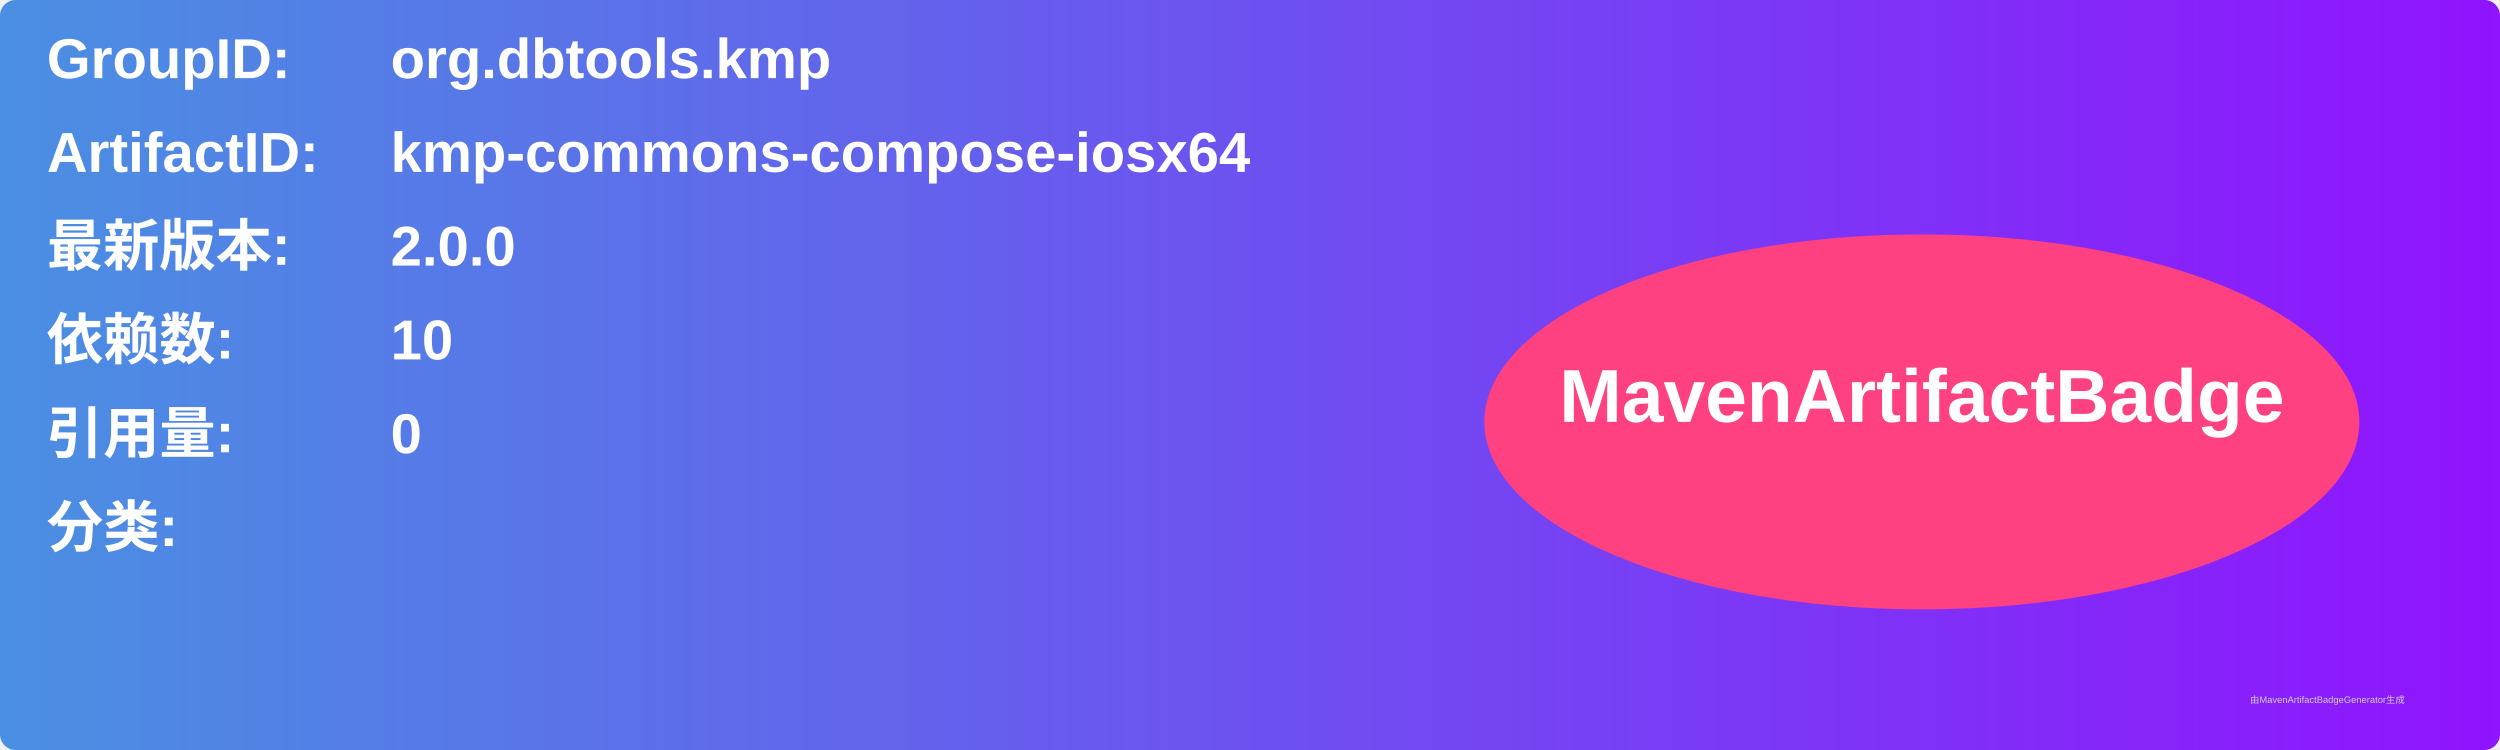
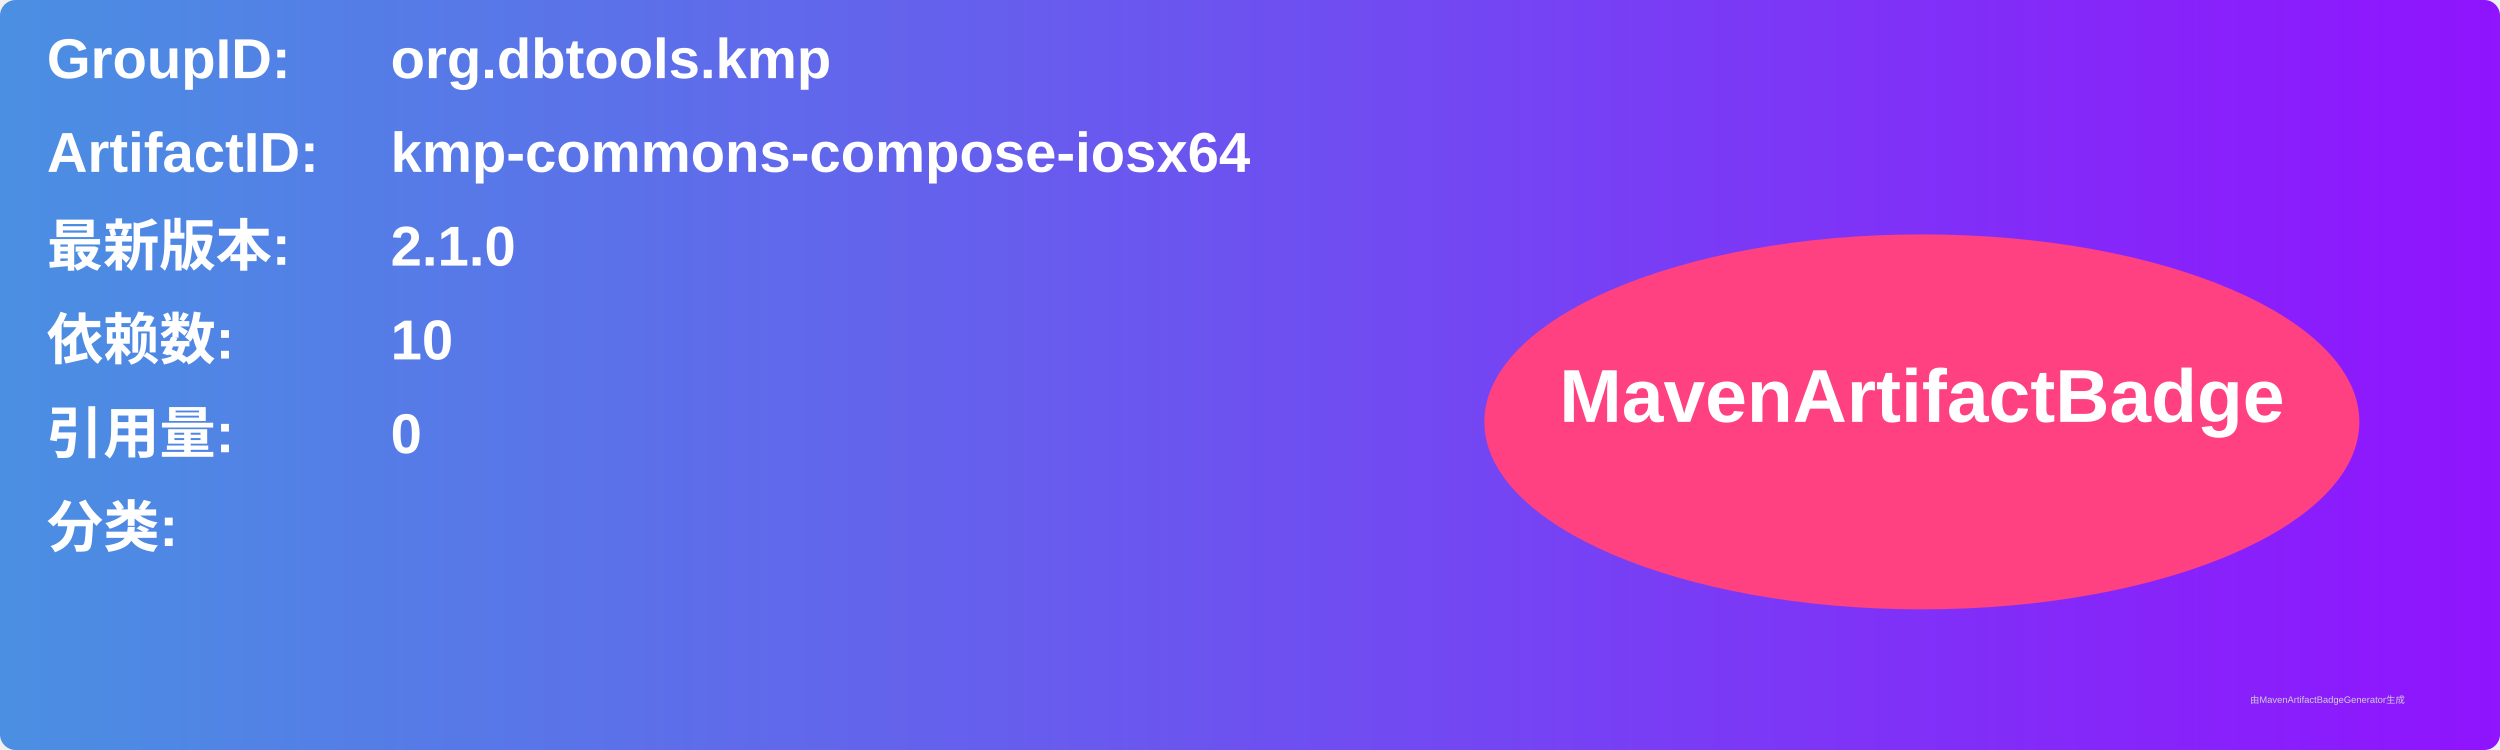
<svg xmlns="http://www.w3.org/2000/svg" width="800" height="240" viewBox="0 0 800 240">
  <linearGradient id="grad" x1="0%" y1="0%" x2="100%" y2="0%">
    <stop offset="0%" stop-color="#4a90e2" />
    <stop offset="100%" stop-color="#9013fe" />
  </linearGradient>
  <rect width="100%" height="100%" rx="5" ry="5" fill="url(#grad)" />
  <g transform="translate(15, 15)">
    <text x="0" y="10" font-family="Arial" font-size="18" fill="white" font-weight="bold" width="260">GroupID:</text>
    <text x="110" y="10" font-family="Arial" font-size="18" fill="white" font-weight="bold" width="460">org.dbtools.kmp</text>
    <text x="0" y="40" font-family="Arial" font-size="18" fill="white" font-weight="bold" width="260">ArtifactID:</text>
    <text x="110" y="40" font-family="Arial" font-size="18" fill="white" font-weight="bold" width="460">kmp-commons-compose-iosx64</text>
    <text x="0" y="70" font-family="Arial" font-size="18" fill="white" font-weight="bold">最新版本:</text>
    <text x="110" y="70" font-family="Arial" font-size="18" fill="white" font-weight="bold">
-       <tspan font-weight="bold">2.0.0</tspan>
+       <tspan font-weight="bold">2.1.0</tspan>
    </text>
    <text x="0" y="100" font-family="Arial" font-size="18" fill="white" font-weight="bold">依赖数: </text>
    <text x="110" y="100" font-family="Arial" font-size="18" fill="white">
      <tspan font-weight="bold">10</tspan>
    </text>
    <text x="0" y="130" font-family="Arial" font-size="18" fill="white" font-weight="bold">引用量: </text>
    <text x="110" y="130" font-family="Arial" font-size="18" fill="white">
      <tspan font-weight="bold">0</tspan>
    </text>
    <text x="0" y="160" font-family="Arial" font-size="18" fill="white" font-weight="bold">分类:</text>
    <text x="10" y="190" font-family="Arial" font-size="10" fill="white">
      <tspan font-weight="bold" />
    </text>
    <ellipse cx="600" cy="120" rx="140" ry="60" fill="#ff4081" />
    <text x="600" y="120" text-anchor="middle" font-family="Arial" font-size="24" fill="white" font-weight="bold">MavenArtifactBadge</text>
  </g>
  <text x="720" y="225" font-family="Arial" font-size="3" fill="#d0d0d0">由MavenArtifactBadgeGenerator生成</text>
</svg>
